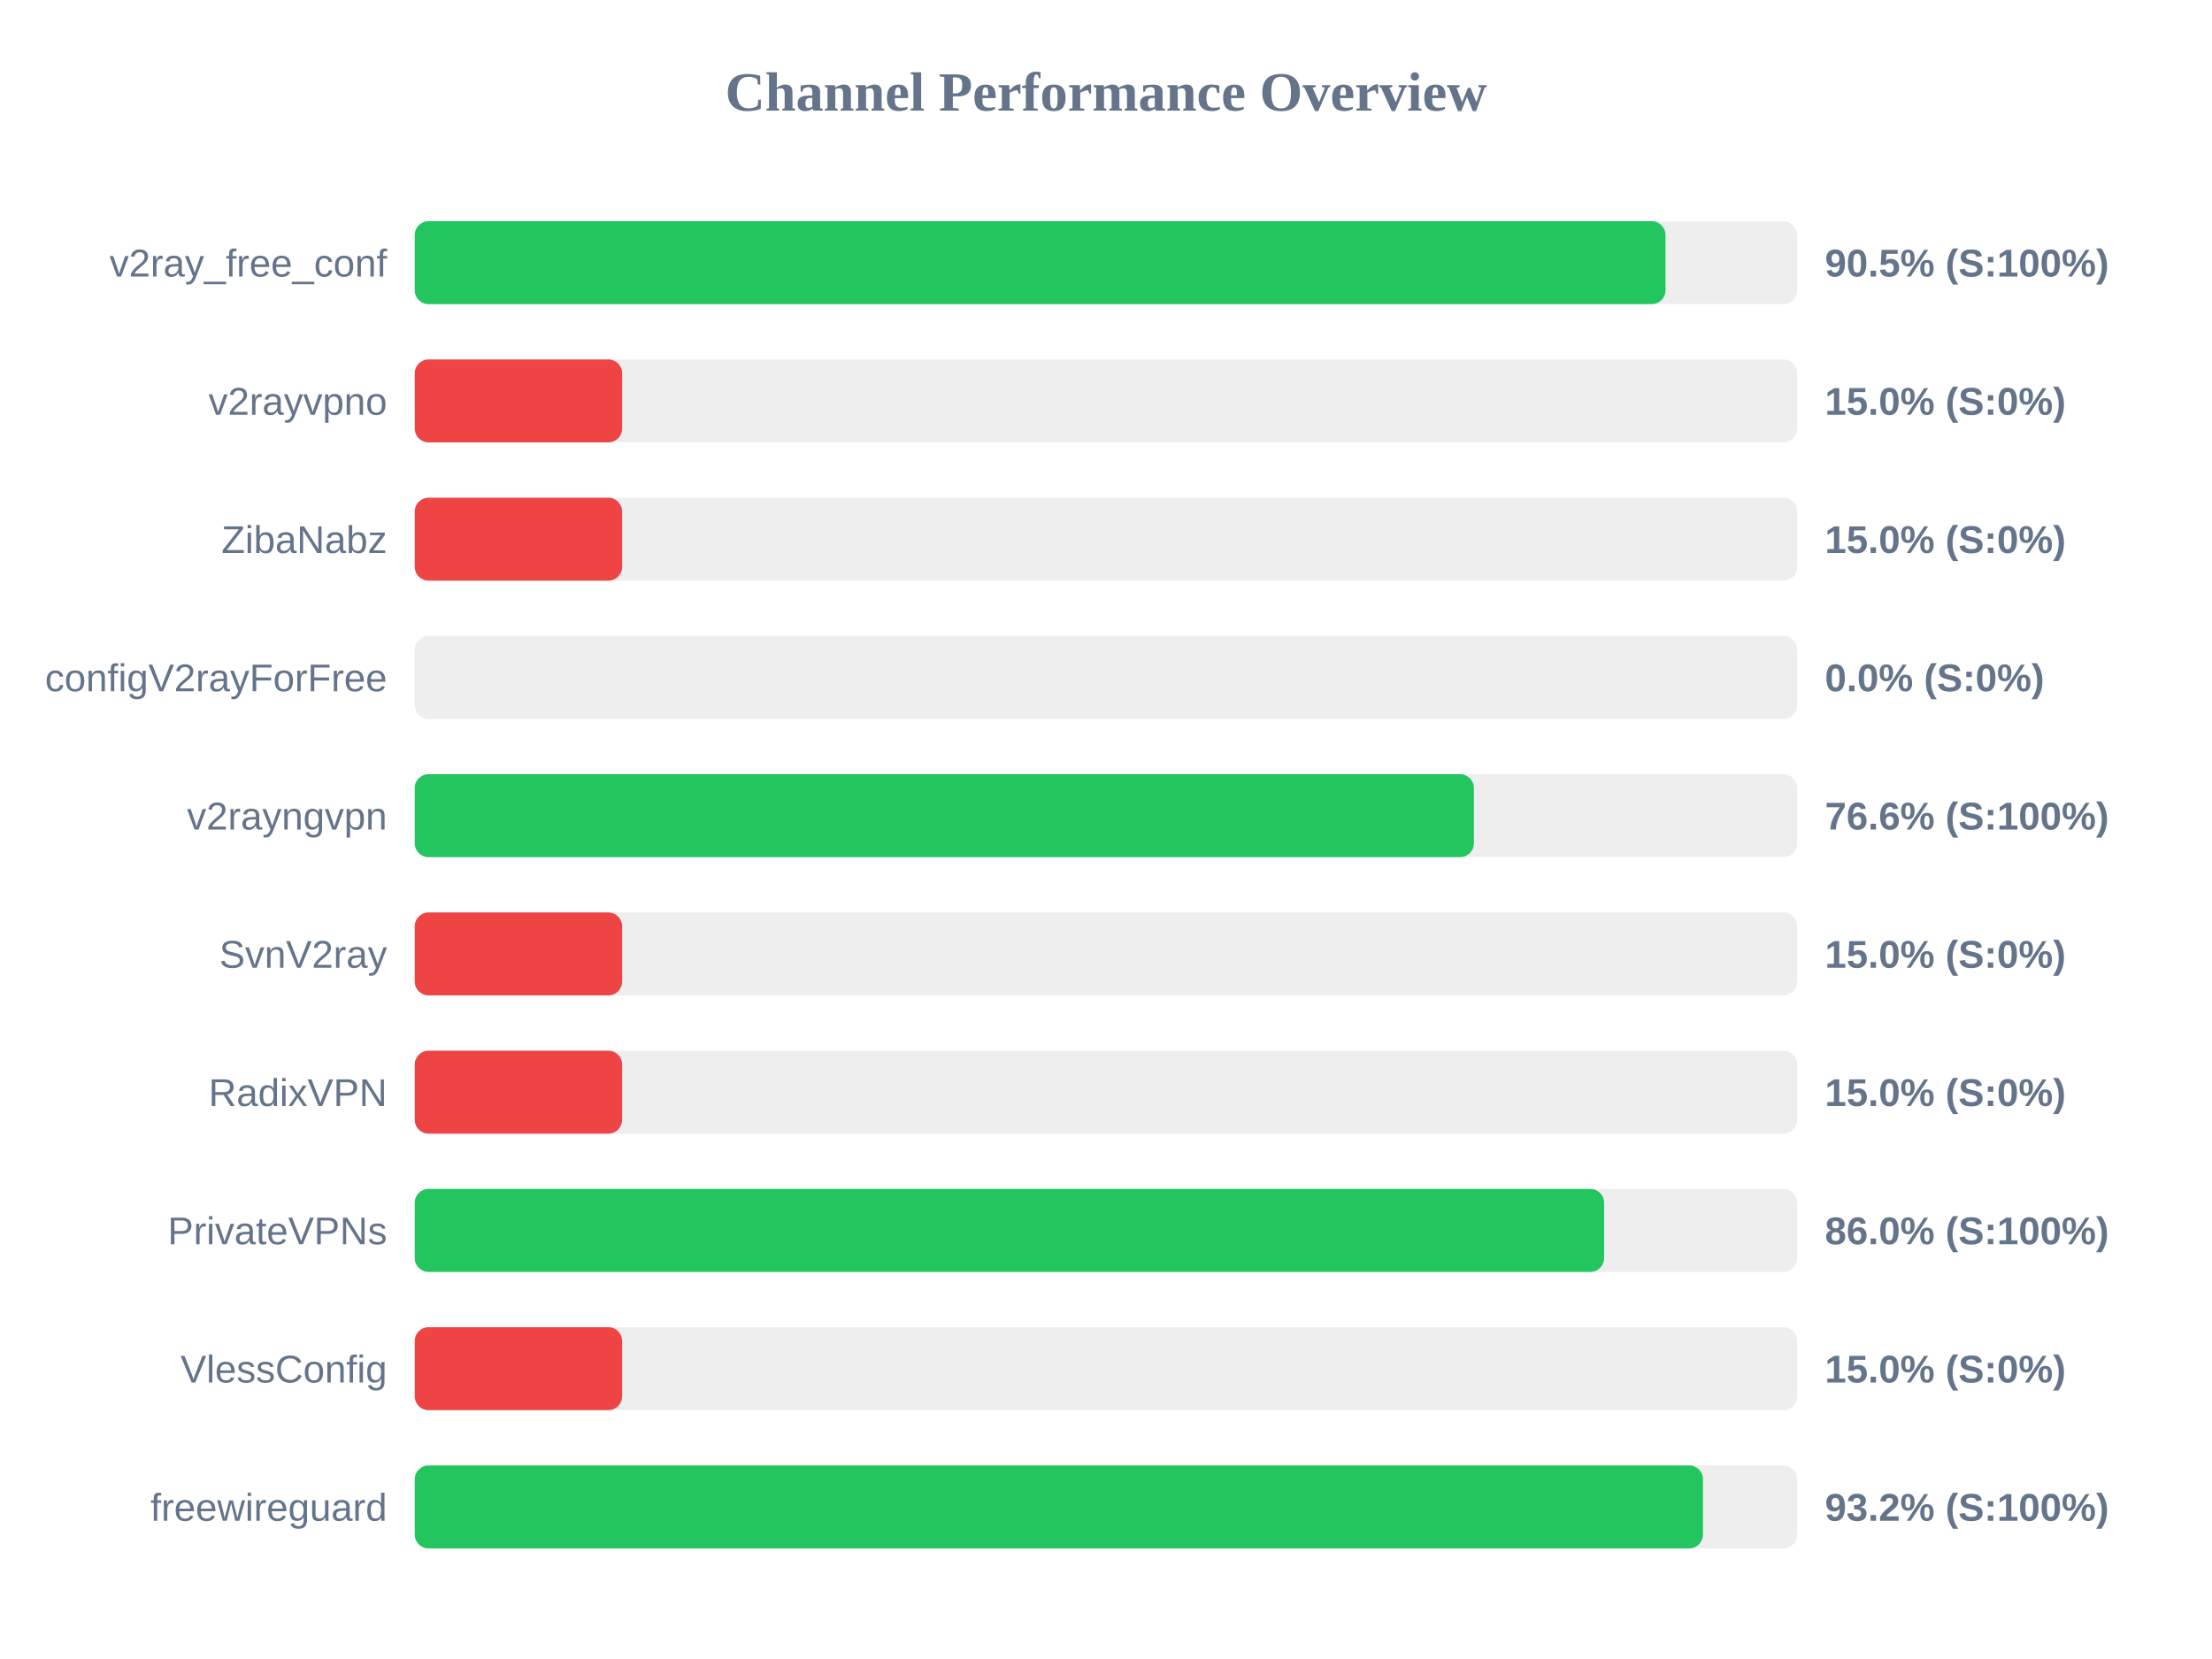
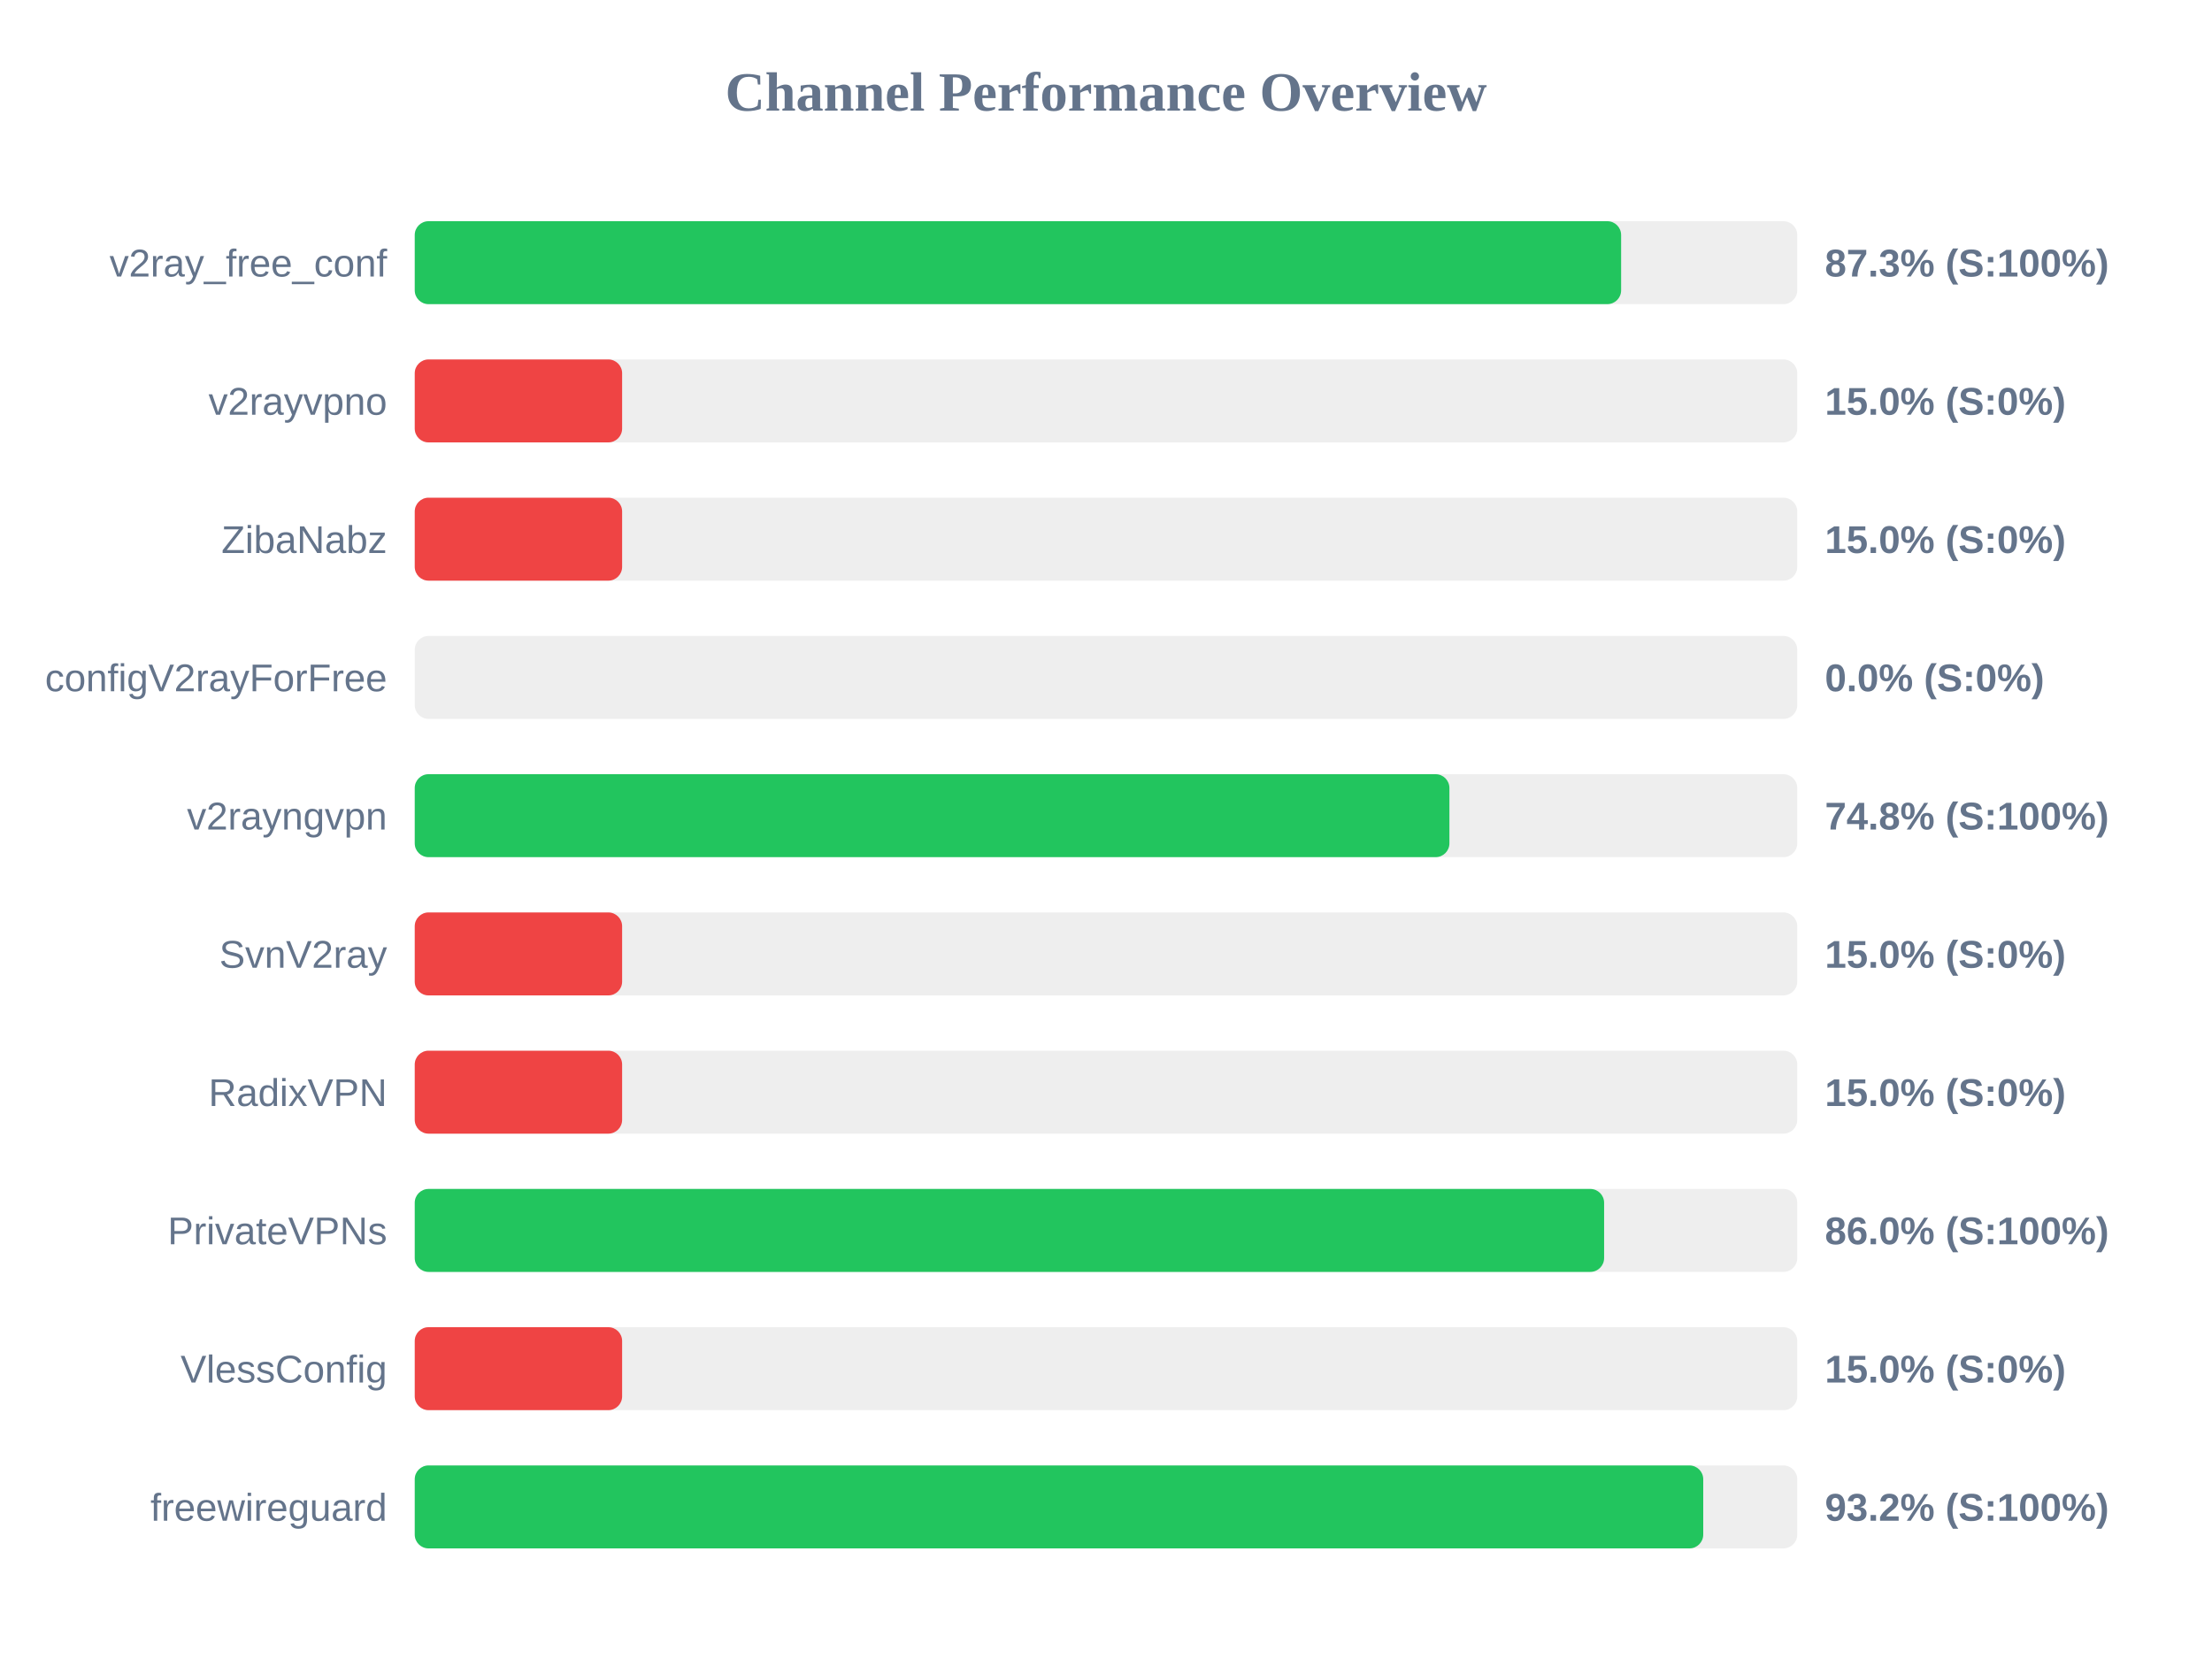
<svg xmlns="http://www.w3.org/2000/svg" width="800" height="600" version="1.1">
  <style>
        .row { font: 14px Arial; fill: #64748b; }
        .score { font: bold 14px Arial; fill: #64748b; }
    </style>
  <text x="400" y="40" text-anchor="middle" font-size="20px" font-weight="bold" fill="#64748b">Channel Performance Overview</text>
  <rect x="150" y="80" width="500" height="30" fill="#eee" rx="5" />
-   <rect x="150" y="80" width="452.35" height="30" fill="#22c55e" rx="5" />
+   <rect x="150" y="80" width="436.3" height="30" fill="#22c55e" rx="5" />
  <text x="140" y="100" text-anchor="end" class="row">v2ray_free_conf</text>
-   <text x="660" y="100" text-anchor="start" class="score">90.5% (S:100%)</text>
+   <text x="660" y="100" text-anchor="start" class="score">87.3% (S:100%)</text>
  <rect x="150" y="130" width="500" height="30" fill="#eee" rx="5" />
  <rect x="150" y="130" width="75.0" height="30" fill="#ef4444" rx="5" />
  <text x="140" y="150" text-anchor="end" class="row">v2rayvpno</text>
  <text x="660" y="150" text-anchor="start" class="score">15.0% (S:0%)</text>
  <rect x="150" y="180" width="500" height="30" fill="#eee" rx="5" />
  <rect x="150" y="180" width="75.0" height="30" fill="#ef4444" rx="5" />
  <text x="140" y="200" text-anchor="end" class="row">ZibaNabz</text>
  <text x="660" y="200" text-anchor="start" class="score">15.0% (S:0%)</text>
  <rect x="150" y="230" width="500" height="30" fill="#eee" rx="5" />
  <rect x="150" y="230" width="0.0" height="30" fill="#ef4444" rx="5" />
  <text x="140" y="250" text-anchor="end" class="row">configV2rayForFree</text>
  <text x="660" y="250" text-anchor="start" class="score">0.0% (S:0%)</text>
  <rect x="150" y="280" width="500" height="30" fill="#eee" rx="5" />
-   <rect x="150" y="280" width="383.05" height="30" fill="#22c55e" rx="5" />
+   <rect x="150" y="280" width="374.2" height="30" fill="#22c55e" rx="5" />
  <text x="140" y="300" text-anchor="end" class="row">v2rayngvpn</text>
-   <text x="660" y="300" text-anchor="start" class="score">76.6% (S:100%)</text>
+   <text x="660" y="300" text-anchor="start" class="score">74.8% (S:100%)</text>
  <rect x="150" y="330" width="500" height="30" fill="#eee" rx="5" />
  <rect x="150" y="330" width="75.0" height="30" fill="#ef4444" rx="5" />
  <text x="140" y="350" text-anchor="end" class="row">SvnV2ray</text>
  <text x="660" y="350" text-anchor="start" class="score">15.0% (S:0%)</text>
  <rect x="150" y="380" width="500" height="30" fill="#eee" rx="5" />
  <rect x="150" y="380" width="75.0" height="30" fill="#ef4444" rx="5" />
  <text x="140" y="400" text-anchor="end" class="row">RadixVPN</text>
  <text x="660" y="400" text-anchor="start" class="score">15.0% (S:0%)</text>
  <rect x="150" y="430" width="500" height="30" fill="#eee" rx="5" />
  <rect x="150" y="430" width="430.15" height="30" fill="#22c55e" rx="5" />
  <text x="140" y="450" text-anchor="end" class="row">PrivateVPNs</text>
  <text x="660" y="450" text-anchor="start" class="score">86.0% (S:100%)</text>
  <rect x="150" y="480" width="500" height="30" fill="#eee" rx="5" />
  <rect x="150" y="480" width="75.0" height="30" fill="#ef4444" rx="5" />
  <text x="140" y="500" text-anchor="end" class="row">VlessConfig</text>
  <text x="660" y="500" text-anchor="start" class="score">15.0% (S:0%)</text>
  <rect x="150" y="530" width="500" height="30" fill="#eee" rx="5" />
-   <rect x="150" y="530" width="465.9" height="30" fill="#22c55e" rx="5" />
+   <rect x="150" y="530" width="466.0" height="30" fill="#22c55e" rx="5" />
  <text x="140" y="550" text-anchor="end" class="row">freewireguard</text>
  <text x="660" y="550" text-anchor="start" class="score">93.2% (S:100%)</text>
</svg>
